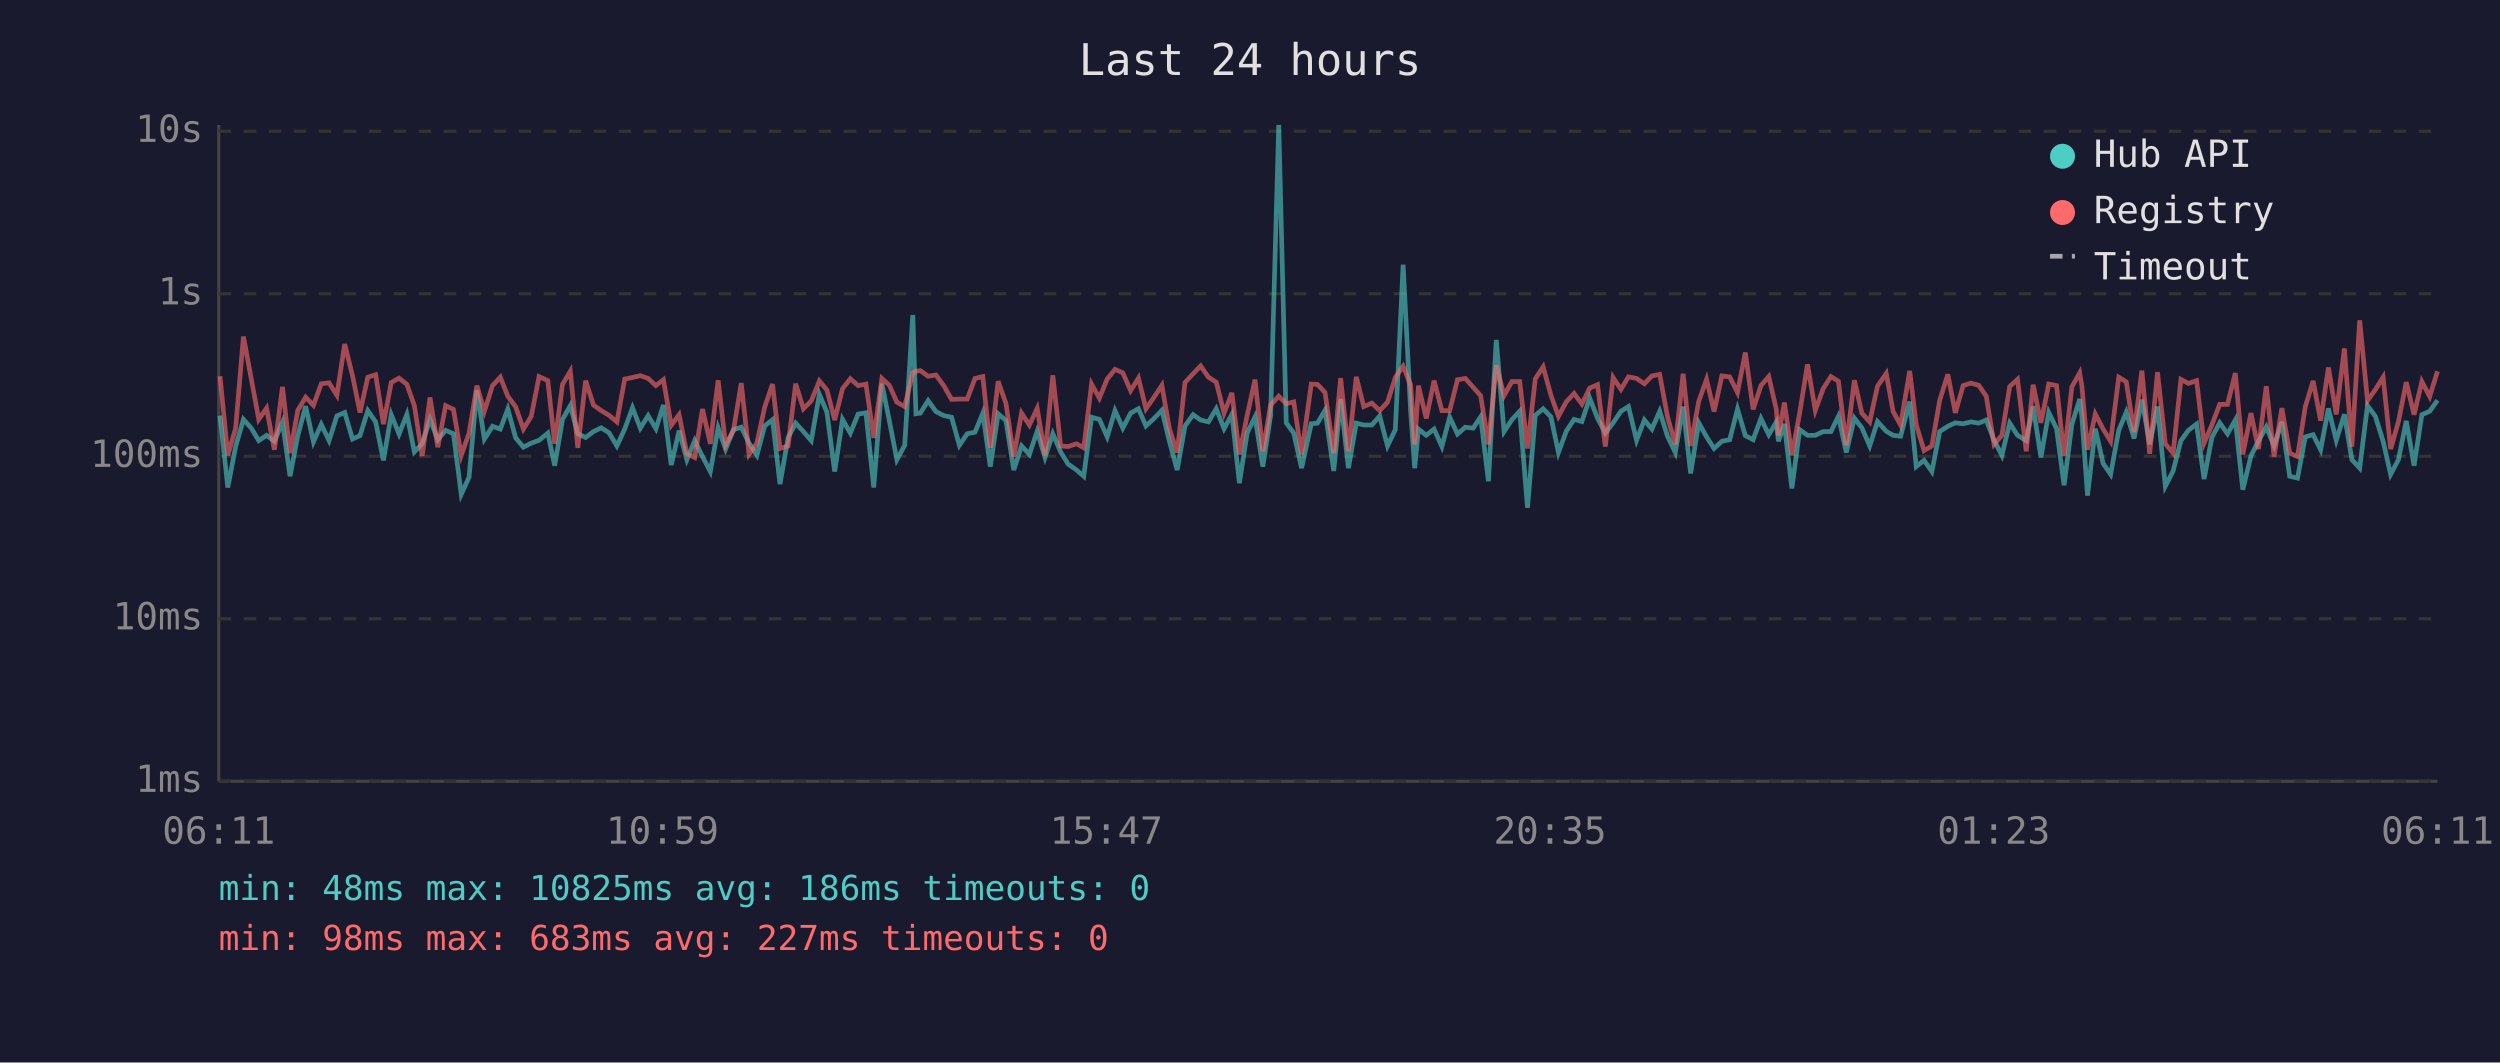
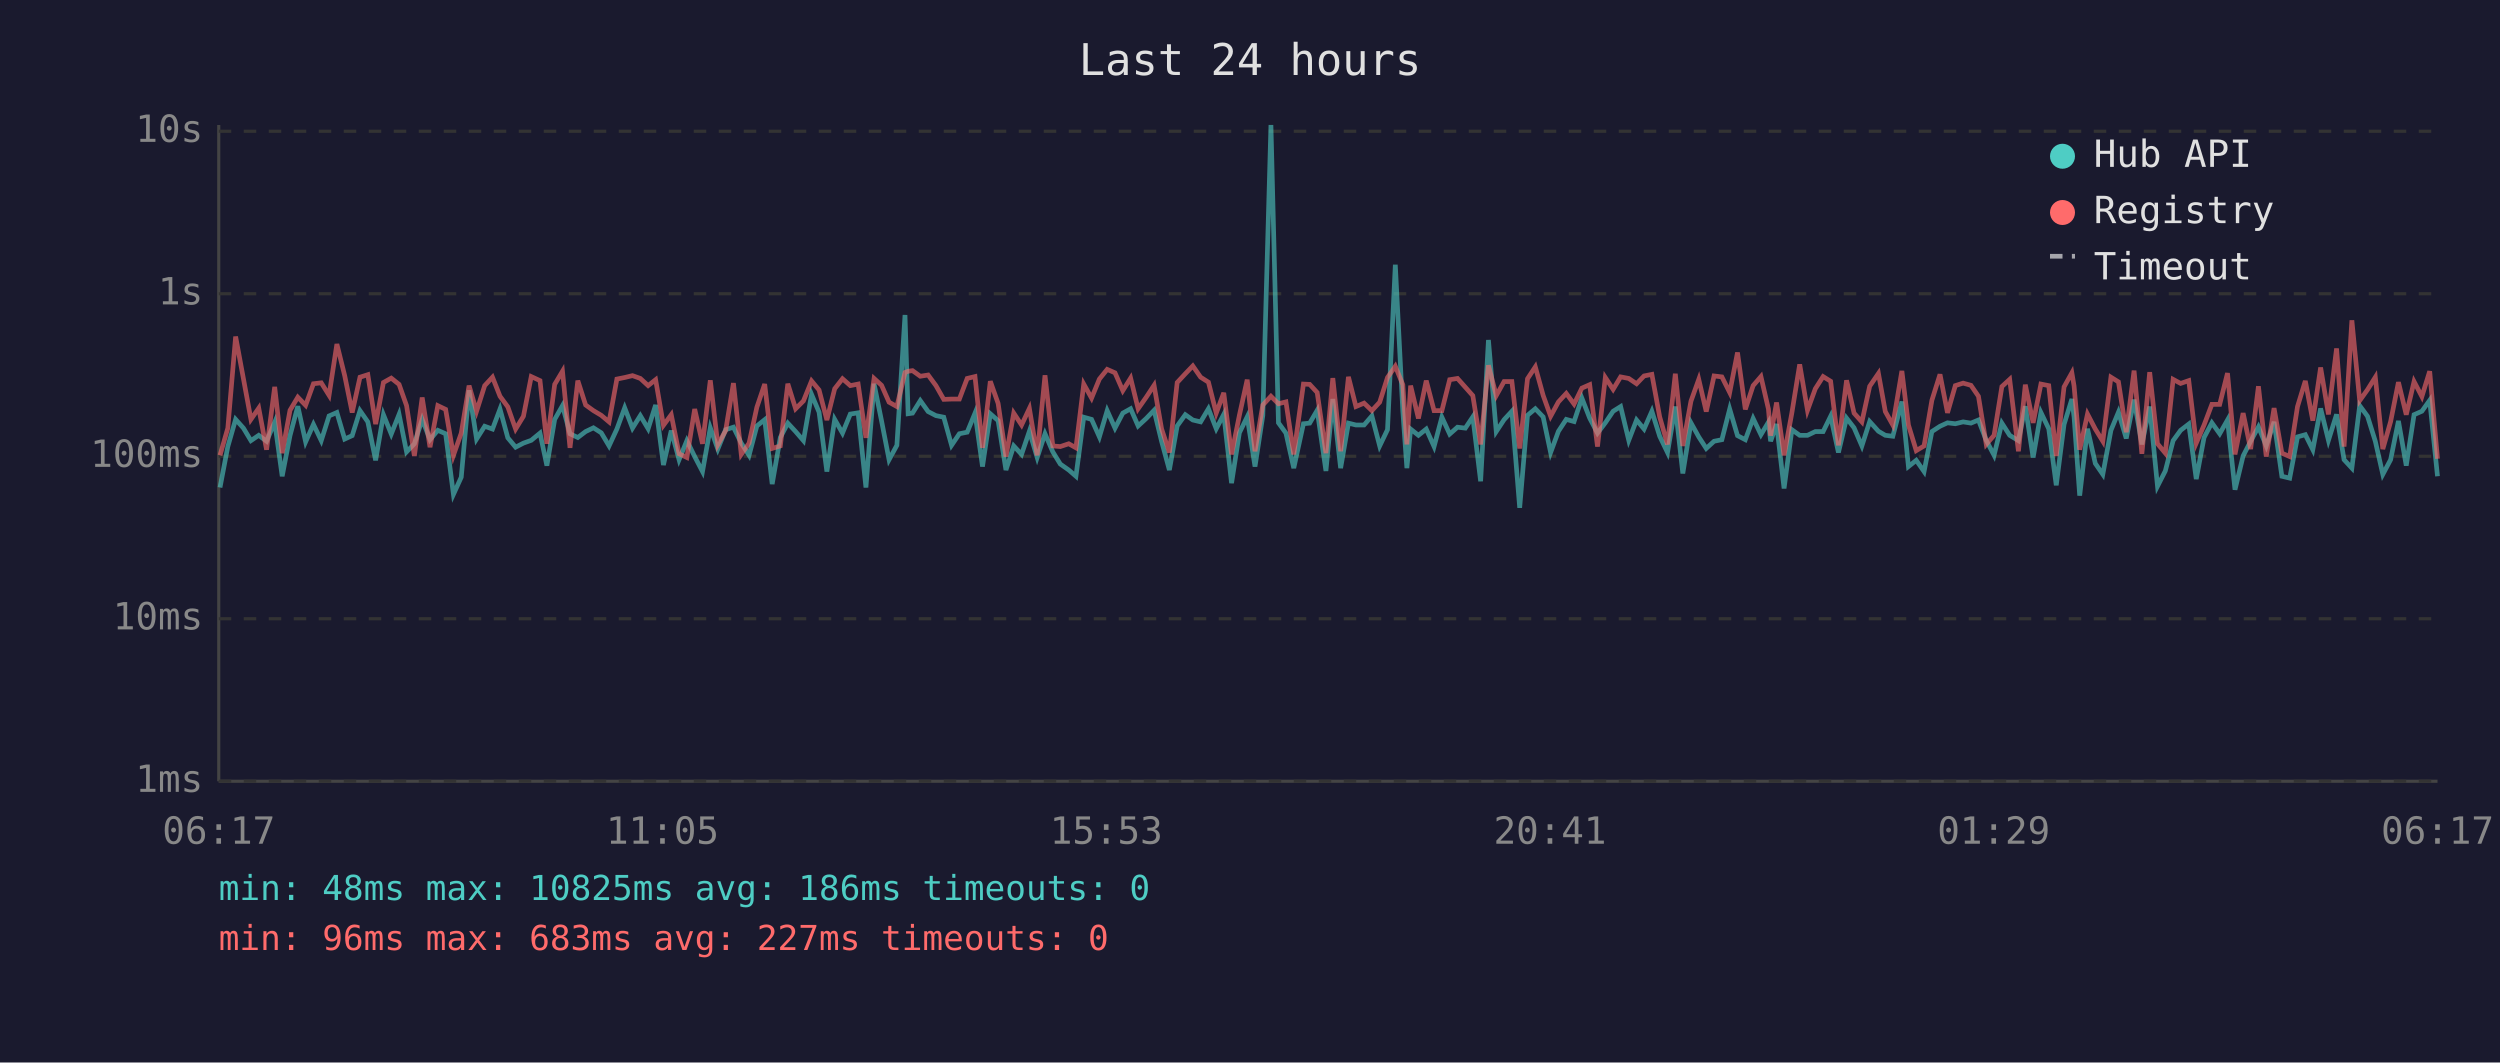
<svg xmlns="http://www.w3.org/2000/svg" viewBox="0 0 800 340" font-family="monospace" font-size="12">
  <rect width="800" height="340" fill="#1a1a2e" />
  <text x="400" y="24" fill="#e0e0e0" font-size="14" text-anchor="middle">Last 24 hours</text>
  <line x1="70" y1="40" x2="70" y2="250" stroke="#444" stroke-width="1" />
  <line x1="70" y1="250" x2="780" y2="250" stroke="#444" stroke-width="1" />
  <line x1="70" y1="250" x2="780" y2="250" stroke="#333" stroke-width="1" stroke-dasharray="4" />
  <text x="65" y="250" fill="#888" text-anchor="end" dominant-baseline="middle">1ms</text>
  <line x1="70" y1="198" x2="780" y2="198" stroke="#333" stroke-width="1" stroke-dasharray="4" />
  <text x="65" y="198" fill="#888" text-anchor="end" dominant-baseline="middle">10ms</text>
  <line x1="70" y1="146" x2="780" y2="146" stroke="#333" stroke-width="1" stroke-dasharray="4" />
  <text x="65" y="146" fill="#888" text-anchor="end" dominant-baseline="middle">100ms</text>
  <line x1="70" y1="94" x2="780" y2="94" stroke="#333" stroke-width="1" stroke-dasharray="4" />
  <text x="65" y="94" fill="#888" text-anchor="end" dominant-baseline="middle">1s</text>
  <line x1="70" y1="42" x2="780" y2="42" stroke="#333" stroke-width="1" stroke-dasharray="4" />
  <text x="65" y="42" fill="#888" text-anchor="end" dominant-baseline="middle">10s</text>
-   <text x="70" y="270" fill="#888" text-anchor="middle">06:11</text>
-   <text x="212" y="270" fill="#888" text-anchor="middle">10:59</text>
-   <text x="354" y="270" fill="#888" text-anchor="middle">15:47</text>
-   <text x="496" y="270" fill="#888" text-anchor="middle">20:35</text>
-   <text x="638" y="270" fill="#888" text-anchor="middle">01:23</text>
-   <text x="780" y="270" fill="#888" text-anchor="middle">06:11</text>
-   <polyline points="70.4,133.0 72.9,156.0 75.4,142.9 77.9,134.2 80.4,137.0 82.8,141.0 85.3,139.3 87.8,141.2 90.4,135.1 92.8,152.4 95.3,139.4 97.8,130.0 100.3,141.4 102.8,135.8 105.3,141.0 107.8,133.1 110.3,132.0 112.8,140.5 115.2,139.4 117.7,131.4 120.2,135.0 122.7,147.3 125.2,132.7 127.7,138.9 130.2,132.6 132.6,144.6 135.1,142.0 137.6,134.2 140.1,140.7 142.6,137.7 145.1,138.8 147.6,158.2 150.1,152.7 152.6,124.9 155.0,140.5 157.6,136.4 160.1,137.3 162.5,130.9 165.0,140.1 167.5,143.1 170.0,141.8 172.5,140.9 175.3,138.6 177.5,149.0 180.0,134.2 182.5,129.8 184.9,138.8 187.4,140.0 189.9,138.1 192.4,136.9 194.9,138.5 197.4,142.7 199.9,137.3 202.4,130.5 204.9,137.0 207.4,133.0 209.9,137.2 212.3,129.6 214.8,148.8 217.3,137.8 219.8,147.1 222.3,141.0 224.8,146.1 227.3,150.9 229.8,136.9 232.2,143.7 234.7,137.5 237.2,136.7 239.7,141.8 242.2,145.7 244.7,136.3 247.2,134.3 249.6,154.9 252.2,140.0 254.6,135.4 257.1,138.1 259.6,141.0 262.2,126.2 264.6,131.9 267.1,150.9 269.6,134.2 272.1,138.6 274.6,132.5 277.1,132.1 279.6,156.0 282.2,122.8 284.6,134.7 287.0,147.1 289.5,142.5 292.1,100.8 293.1,132.4 294.5,132.2 297.0,128.2 299.5,131.7 302.0,133.0 304.5,133.5 307.0,142.5 309.5,138.8 312.0,138.3 314.5,132.2 316.9,149.3 319.4,132.4 321.9,134.6 324.4,150.4 326.9,142.7 329.4,145.4 331.9,138.0 334.4,146.4 336.9,138.8 339.4,144.6 341.8,148.5 344.5,150.4 346.8,152.4 349.3,133.5 351.8,134.2 354.3,139.8 356.8,131.4 359.3,137.0 361.8,132.2 364.3,130.8 366.7,136.3 369.3,133.9 371.8,131.3 374.2,141.2 376.7,150.4 379.2,136.3 381.8,132.7 384.2,134.4 386.7,135.0 389.2,130.8 391.7,137.2 394.2,132.6 396.6,154.6 399.1,138.5 401.6,133.4 404.1,149.3 406.6,133.0 409.2,40.0 411.6,135.3 414.0,138.6 416.5,149.8 419.6,135.6 421.6,135.4 424.0,131.3 426.8,150.7 429.0,127.7 431.5,149.8 434.0,135.4 436.4,136.0 439.0,136.0 441.5,133.1 444.0,142.7 446.5,137.5 449.0,84.7 451.4,131.6 452.7,149.8 453.9,137.3 456.4,139.3 458.9,137.3 461.4,142.9 463.9,133.5 466.4,138.9 468.9,136.7 471.4,137.0 473.8,133.4 476.3,154.0 478.8,108.8 481.3,138.1 483.8,134.3 486.3,131.6 488.8,162.5 491.3,132.9 493.8,130.8 496.3,133.4 498.7,144.8 501.2,138.0 503.7,134.2 506.2,134.9 508.7,127.4 511.2,133.8 513.7,138.6 516.2,135.3 518.7,131.6 521.1,130.1 523.7,140.9 526.2,134.4 528.6,137.3 531.1,131.6 533.6,139.6 536.1,144.8 538.6,130.1 541.0,151.5 543.6,135.3 546.1,139.8 548.5,143.5 551.0,141.2 553.5,140.7 556.0,130.9 558.5,139.4 561.0,140.7 563.5,133.9 566.0,139.1 568.4,135.1 569.1,141.2 571.0,135.7 573.4,156.3 575.9,137.5 578.4,139.3 580.9,139.3 583.4,138.1 585.9,138.1 588.3,133.2 590.8,144.8 593.4,133.8 595.8,136.9 598.3,142.7 600.8,134.9 603.6,138.0 605.8,139.3 608.2,139.6 611.1,128.5 613.2,149.3 615.7,147.3 618.2,150.9 620.7,138.1 623.3,136.4 625.7,135.3 628.2,135.6 630.7,135.0 633.2,135.4 635.6,134.4 638.1,140.9 640.6,145.7 643.1,135.4 645.6,139.3 648.4,141.0 650.6,130.0 653.1,146.4 655.6,132.0 658.1,137.2 660.5,155.3 663.0,135.8 665.5,127.7 666.2,133.4 668.0,158.6 670.5,137.2 673.0,148.3 675.4,151.8 678.0,137.7 680.4,131.9 682.9,140.3 685.4,127.9 687.9,142.2 690.4,130.1 692.9,155.6 695.4,150.7 697.9,141.0 700.3,137.7 702.9,135.7 705.3,153.3 707.8,140.0 710.3,135.3 712.8,138.8 715.3,134.4 717.7,156.7 720.3,145.9 722.7,141.2 725.2,136.6 727.7,142.7 730.2,135.0 732.7,152.4 735.2,153.0 737.7,139.8 740.2,139.1 742.6,143.9 745.1,130.7 747.6,140.9 750.2,132.6 752.6,147.1 755.1,149.8 757.6,129.8 760.1,133.2 762.6,141.2 765.0,151.8 767.5,147.1 770.0,134.7 772.5,149.0 775.0,132.7 777.5,131.6 780.0,128.1" fill="none" stroke="#4ecdc4" stroke-width="1.5" opacity="0.6" />
-   <polyline points="70.4,120.4 72.9,145.7 75.4,137.0 77.9,107.7 80.4,121.2 82.8,134.2 85.3,130.6 87.8,143.9 90.4,123.8 92.8,145.0 95.3,131.3 97.8,127.1 100.3,129.7 102.8,122.8 105.3,122.5 107.8,126.5 110.3,110.1 112.8,120.2 115.2,132.0 117.7,120.7 120.2,119.9 122.7,135.7 125.2,122.4 127.7,121.0 130.2,123.0 132.6,129.8 135.1,145.9 137.6,127.2 140.1,143.1 142.6,129.8 145.1,131.0 147.6,145.7 150.1,138.6 152.6,123.4 155.0,131.6 157.6,123.4 160.1,120.7 162.5,126.8 165.0,130.2 167.5,137.3 170.0,133.2 172.5,120.5 175.3,121.8 177.5,142.0 180.0,123.0 182.5,118.8 184.9,143.3 187.4,121.8 189.9,129.6 192.4,131.4 194.9,132.9 197.4,135.0 199.9,121.3 202.4,120.8 204.9,120.2 207.4,121.1 209.9,123.4 212.3,121.5 214.8,136.1 217.3,132.7 219.8,145.2 222.3,146.4 224.8,130.9 227.3,142.0 229.8,121.7 232.2,142.3 234.7,137.8 237.2,122.6 239.7,145.4 242.2,141.8 244.7,130.3 247.2,122.9 249.6,143.5 252.2,142.7 254.6,122.8 257.1,130.8 259.6,128.3 262.2,121.9 264.6,124.8 267.1,134.4 269.6,124.4 272.1,121.2 274.6,123.4 277.1,122.9 279.6,140.1 282.2,121.1 284.6,123.3 287.0,128.7 289.5,130.1 292.1,119.2 293.1,118.8 294.5,118.6 297.0,120.4 299.5,120.0 302.0,123.4 304.5,127.8 307.0,127.7 309.5,127.7 312.0,121.1 314.5,120.5 316.9,143.3 319.4,122.0 321.9,129.1 324.4,146.1 326.9,132.2 329.4,136.0 331.9,130.7 334.4,145.7 336.9,120.1 339.4,142.7 341.8,142.9 344.5,142.0 346.8,143.3 349.3,122.9 351.8,127.4 354.3,121.3 356.8,118.2 359.3,119.3 361.8,125.0 364.3,121.0 366.7,130.8 369.3,127.1 371.8,123.3 374.2,137.2 376.7,144.8 379.2,122.4 381.8,119.6 384.2,117.1 386.7,120.7 389.2,122.3 391.7,132.2 394.2,125.7 396.6,145.4 399.1,132.9 401.6,121.5 404.1,144.4 406.6,129.6 409.2,126.8 411.6,129.2 414.0,128.6 416.5,145.4 419.6,122.9 421.6,123.0 424.0,125.6 426.8,145.0 429.0,121.0 431.5,144.4 434.0,120.6 436.4,130.1 439.0,129.0 441.5,131.4 444.0,128.7 446.5,120.8 449.0,117.2 451.4,123.1 452.7,142.2 453.9,123.4 456.4,133.9 458.9,121.8 461.4,131.4 463.9,131.4 466.4,121.5 468.9,121.1 471.4,123.9 473.8,126.6 476.3,142.2 478.8,116.9 481.3,126.6 483.8,122.1 486.3,122.1 488.8,143.5 491.3,121.2 493.8,117.4 496.3,126.5 498.7,133.2 501.2,128.6 503.7,125.9 506.2,129.3 508.7,124.2 511.2,123.1 513.7,142.9 516.2,120.8 518.7,124.6 521.1,120.6 523.7,121.1 526.2,122.8 528.6,120.3 531.1,119.8 533.6,133.4 536.1,142.2 538.6,119.6 541.0,142.7 543.6,128.4 546.1,121.4 548.5,131.7 551.0,120.3 553.5,120.6 556.0,125.6 558.5,112.8 561.0,131.0 563.5,123.4 566.0,120.5 568.4,130.9 569.1,139.4 571.0,128.8 573.4,145.7 575.9,132.1 578.4,116.6 580.9,131.3 583.4,124.4 585.9,120.5 588.3,122.0 590.8,142.5 593.4,121.7 595.8,132.2 598.3,135.0 600.8,123.6 603.6,119.5 605.8,131.7 608.2,136.0 611.1,118.7 613.2,136.0 615.7,144.2 618.2,142.7 620.7,128.1 623.3,119.8 625.7,132.1 628.2,123.4 630.7,122.6 633.2,123.3 635.6,126.8 638.1,142.2 640.6,139.3 643.1,123.7 645.6,121.4 648.4,144.4 650.6,123.1 653.1,135.3 655.6,122.9 658.1,123.4 660.5,145.9 663.0,123.8 665.5,119.3 666.2,123.5 668.0,143.9 670.5,132.5 673.0,137.3 675.4,141.2 678.0,120.7 680.4,122.2 682.9,138.3 685.4,118.6 687.9,145.2 690.4,119.1 692.9,142.0 695.4,145.0 697.9,121.4 700.3,122.7 702.9,121.8 705.3,141.8 707.8,136.0 710.3,129.4 712.8,129.4 715.3,119.4 717.7,145.4 720.3,132.2 722.7,143.7 725.2,123.6 727.7,146.1 730.2,130.6 732.7,145.0 735.2,146.1 737.7,130.1 740.2,121.9 742.6,134.6 745.1,117.6 747.6,132.6 750.2,111.5 752.6,142.9 755.1,102.5 757.6,128.2 760.1,124.7 762.6,120.7 765.0,143.7 767.5,134.9 770.0,122.3 772.5,132.7 775.0,122.1 777.5,126.9 780.0,118.8" fill="none" stroke="#ff6b6b" stroke-width="1.5" opacity="0.6" />
+   <text x="70" y="270" fill="#888" text-anchor="middle">06:17</text>
+   <text x="212" y="270" fill="#888" text-anchor="middle">11:05</text>
+   <text x="354" y="270" fill="#888" text-anchor="middle">15:53</text>
+   <text x="496" y="270" fill="#888" text-anchor="middle">20:41</text>
+   <text x="638" y="270" fill="#888" text-anchor="middle">01:29</text>
+   <text x="780" y="270" fill="#888" text-anchor="middle">06:17</text>
+   <polyline points="70.4,156.0 72.9,142.9 75.4,134.2 77.9,137.0 80.3,141.0 82.8,139.3 85.3,141.2 87.9,135.1 90.3,152.4 92.8,139.4 95.3,130.0 97.8,141.4 100.3,135.8 102.8,141.0 105.3,133.1 107.8,132.0 110.3,140.5 112.7,139.4 115.2,131.4 117.7,135.0 120.2,147.3 122.7,132.7 125.2,138.9 127.7,132.6 130.1,144.6 132.6,142.0 135.1,134.2 137.6,140.7 140.1,137.7 142.6,138.8 145.1,158.2 147.6,152.7 150.1,124.9 152.5,140.5 155.1,136.4 157.6,137.3 160.0,130.9 162.5,140.1 165.0,143.1 167.5,141.8 170.0,140.9 172.8,138.6 175.0,149.0 177.5,134.2 180.0,129.8 182.4,138.8 184.9,140.0 187.4,138.1 189.9,136.9 192.4,138.5 194.9,142.7 197.4,137.3 199.9,130.5 202.4,137.0 204.9,133.0 207.4,137.2 209.8,129.6 212.3,148.8 214.8,137.8 217.3,147.1 219.8,141.0 222.3,146.1 224.8,150.9 227.3,136.9 229.7,143.7 232.2,137.5 234.7,136.7 237.2,141.8 239.7,145.7 242.2,136.3 244.7,134.3 247.1,154.9 249.7,140.0 252.1,135.4 254.6,138.1 257.1,141.0 259.7,126.2 262.1,131.9 264.6,150.9 267.1,134.2 269.6,138.6 272.1,132.5 274.6,132.1 277.1,156.0 279.7,122.8 282.1,134.7 284.5,147.1 287.0,142.5 289.6,100.8 290.6,132.4 292.0,132.2 294.5,128.2 297.0,131.7 299.5,133.0 302.0,133.5 304.5,142.5 307.0,138.8 309.5,138.3 312.0,132.2 314.4,149.3 316.9,132.4 319.4,134.6 321.9,150.4 324.4,142.7 326.9,145.4 329.4,138.0 331.9,146.4 334.4,138.8 336.9,144.6 339.3,148.5 342.0,150.4 344.3,152.4 346.8,133.5 349.3,134.2 351.8,139.8 354.3,131.4 356.8,137.0 359.3,132.2 361.8,130.8 364.2,136.3 366.8,133.9 369.3,131.3 371.7,141.2 374.2,150.4 376.7,136.3 379.3,132.7 381.7,134.4 384.2,135.0 386.7,130.8 389.2,137.2 391.6,132.6 394.1,154.6 396.6,138.5 399.1,133.4 401.6,149.3 404.1,133.0 406.7,40.0 409.1,135.3 411.5,138.6 414.0,149.8 417.1,135.6 419.1,135.4 421.5,131.3 424.3,150.7 426.5,127.7 429.0,149.8 431.5,135.4 433.9,136.0 436.5,136.0 439.0,133.1 441.5,142.7 444.0,137.5 446.5,84.7 448.9,131.6 450.2,149.8 451.4,137.3 453.9,139.3 456.4,137.3 458.9,142.9 461.4,133.5 463.9,138.9 466.4,136.7 468.9,137.0 471.3,133.4 473.8,154.0 476.3,108.8 478.8,138.1 481.3,134.3 483.8,131.6 486.3,162.5 488.8,132.9 491.3,130.8 493.8,133.4 496.2,144.8 498.7,138.0 501.2,134.2 503.7,134.9 506.2,127.4 508.7,133.8 511.2,138.6 513.7,135.3 516.2,131.6 518.6,130.1 521.2,140.9 523.7,134.4 526.1,137.3 528.6,131.6 531.1,139.6 533.6,144.8 536.1,130.1 538.5,151.5 541.1,135.3 543.6,139.8 546.0,143.5 548.5,141.2 551.0,140.7 553.5,130.9 556.0,139.4 558.5,140.7 561.0,133.9 563.5,139.1 565.9,135.1 566.6,141.2 568.5,135.7 570.9,156.3 573.4,137.5 575.9,139.3 578.4,139.3 580.9,138.1 583.4,138.1 585.8,133.2 588.3,144.8 590.9,133.8 593.3,136.9 595.8,142.7 598.3,134.9 601.1,138.0 603.3,139.3 605.7,139.6 608.6,128.5 610.7,149.3 613.2,147.3 615.7,150.9 618.2,138.1 620.8,136.4 623.2,135.3 625.7,135.6 628.2,135.0 630.7,135.4 633.1,134.4 635.6,140.9 638.1,145.7 640.6,135.4 643.1,139.3 645.9,141.0 648.1,130.0 650.6,146.4 653.1,132.0 655.6,137.2 658.0,155.3 660.5,135.8 663.0,127.7 663.7,133.4 665.5,158.6 668.0,137.2 670.5,148.3 672.9,151.8 675.5,137.7 677.9,131.9 680.4,140.3 682.9,127.9 685.4,142.2 687.9,130.1 690.4,155.6 692.9,150.7 695.4,141.0 697.8,137.7 700.4,135.7 702.8,153.3 705.3,140.0 707.8,135.3 710.3,138.8 712.8,134.4 715.2,156.7 717.8,145.9 720.2,141.2 722.7,136.6 725.2,142.7 727.7,135.0 730.2,152.4 732.7,153.0 735.2,139.8 737.7,139.1 740.1,143.9 742.6,130.7 745.1,140.9 747.7,132.6 750.1,147.1 752.6,149.8 755.1,129.8 757.6,133.2 760.1,141.2 762.5,151.8 765.0,147.1 767.5,134.7 770.0,149.0 772.5,132.7 775.0,131.6 777.5,128.1 780.0,152.4" fill="none" stroke="#4ecdc4" stroke-width="1.5" opacity="0.6" />
+   <polyline points="70.4,145.7 72.9,137.0 75.4,107.7 77.9,121.2 80.3,134.2 82.8,130.6 85.3,143.9 87.9,123.8 90.3,145.0 92.8,131.3 95.3,127.1 97.8,129.7 100.3,122.8 102.8,122.5 105.3,126.5 107.8,110.1 110.3,120.2 112.7,132.0 115.2,120.7 117.7,119.9 120.2,135.7 122.7,122.4 125.2,121.0 127.7,123.0 130.1,129.8 132.6,145.9 135.1,127.2 137.6,143.1 140.1,129.8 142.6,131.0 145.1,145.7 147.6,138.6 150.1,123.4 152.5,131.6 155.1,123.4 157.6,120.7 160.0,126.8 162.5,130.2 165.0,137.3 167.5,133.2 170.0,120.5 172.8,121.8 175.0,142.0 177.5,123.0 180.0,118.8 182.4,143.3 184.9,121.8 187.4,129.6 189.9,131.4 192.4,132.9 194.9,135.0 197.4,121.3 199.9,120.8 202.4,120.2 204.9,121.1 207.4,123.4 209.8,121.5 212.3,136.1 214.8,132.7 217.3,145.2 219.8,146.4 222.3,130.9 224.8,142.0 227.3,121.7 229.7,142.3 232.2,137.8 234.7,122.6 237.2,145.4 239.7,141.8 242.2,130.3 244.7,122.9 247.1,143.5 249.7,142.7 252.1,122.8 254.6,130.8 257.1,128.3 259.7,121.9 262.1,124.8 264.6,134.4 267.1,124.4 269.6,121.2 272.1,123.4 274.6,122.9 277.1,140.1 279.7,121.1 282.1,123.3 284.5,128.7 287.0,130.1 289.6,119.2 290.6,118.8 292.0,118.6 294.5,120.4 297.0,120.0 299.5,123.4 302.0,127.8 304.5,127.7 307.0,127.7 309.5,121.1 312.0,120.5 314.4,143.3 316.9,122.0 319.4,129.1 321.9,146.1 324.4,132.2 326.9,136.0 329.4,130.7 331.9,145.7 334.4,120.1 336.9,142.7 339.3,142.9 342.0,142.0 344.3,143.3 346.8,122.9 349.3,127.4 351.8,121.3 354.3,118.2 356.8,119.3 359.3,125.0 361.8,121.0 364.2,130.8 366.8,127.1 369.3,123.3 371.7,137.2 374.2,144.8 376.7,122.4 379.3,119.6 381.7,117.1 384.2,120.7 386.7,122.3 389.2,132.2 391.6,125.7 394.1,145.4 396.6,132.9 399.1,121.5 401.6,144.4 404.1,129.6 406.7,126.8 409.1,129.2 411.5,128.6 414.0,145.4 417.1,122.9 419.1,123.0 421.5,125.6 424.3,145.0 426.5,121.0 429.0,144.4 431.5,120.6 433.9,130.1 436.5,129.0 439.0,131.4 441.5,128.7 444.0,120.8 446.5,117.2 448.9,123.1 450.2,142.2 451.4,123.4 453.9,133.9 456.4,121.8 458.9,131.4 461.4,131.4 463.9,121.5 466.4,121.1 468.9,123.9 471.3,126.6 473.8,142.2 476.3,116.9 478.8,126.6 481.3,122.1 483.8,122.1 486.3,143.5 488.8,121.2 491.3,117.4 493.8,126.5 496.2,133.2 498.7,128.6 501.2,125.9 503.7,129.3 506.2,124.2 508.7,123.1 511.2,142.9 513.7,120.8 516.2,124.6 518.6,120.6 521.2,121.1 523.7,122.8 526.1,120.3 528.6,119.8 531.1,133.4 533.6,142.2 536.1,119.6 538.5,142.7 541.1,128.4 543.6,121.4 546.0,131.7 548.5,120.3 551.0,120.6 553.5,125.6 556.0,112.8 558.5,131.0 561.0,123.4 563.5,120.5 565.9,130.9 566.6,139.4 568.5,128.8 570.9,145.7 573.4,132.1 575.9,116.6 578.4,131.3 580.9,124.4 583.4,120.5 585.8,122.0 588.3,142.5 590.9,121.7 593.3,132.2 595.8,135.0 598.3,123.6 601.1,119.5 603.3,131.7 605.7,136.0 608.6,118.7 610.7,136.0 613.2,144.2 615.7,142.7 618.2,128.1 620.8,119.8 623.2,132.1 625.7,123.4 628.2,122.6 630.7,123.3 633.1,126.8 635.6,142.2 638.1,139.3 640.6,123.7 643.1,121.4 645.9,144.4 648.1,123.1 650.6,135.3 653.1,122.9 655.6,123.4 658.0,145.9 660.5,123.8 663.0,119.3 663.7,123.5 665.5,143.9 668.0,132.5 670.5,137.3 672.9,141.2 675.5,120.7 677.9,122.2 680.4,138.3 682.9,118.6 685.4,145.2 687.9,119.1 690.4,142.0 692.9,145.0 695.4,121.4 697.8,122.7 700.4,121.8 702.8,141.8 705.3,136.0 707.8,129.4 710.3,129.4 712.8,119.4 715.2,145.4 717.8,132.2 720.2,143.7 722.7,123.6 725.2,146.1 727.7,130.6 730.2,145.0 732.7,146.1 735.2,130.1 737.7,121.9 740.1,134.6 742.6,117.6 745.1,132.6 747.7,111.5 750.1,142.9 752.6,102.5 755.1,128.2 757.6,124.7 760.1,120.7 762.5,143.7 765.0,134.9 767.5,122.3 770.0,132.7 772.5,122.1 775.0,126.9 777.5,118.8 780.0,146.8" fill="none" stroke="#ff6b6b" stroke-width="1.5" opacity="0.6" />
  <circle cx="660" cy="50" r="4" fill="#4ecdc4" />
  <text x="670" y="50" fill="#e0e0e0" dominant-baseline="middle">Hub API</text>
  <circle cx="660" cy="68" r="4" fill="#ff6b6b" />
  <text x="670" y="68" fill="#e0e0e0" dominant-baseline="middle">Registry</text>
  <line x1="656" y1="82" x2="664" y2="82" stroke="#e0e0e0" stroke-width="1.5" stroke-dasharray="4,3" opacity="0.7" />
  <text x="670" y="86" fill="#e0e0e0" dominant-baseline="middle">Timeout</text>
  <text x="70" y="288" fill="#4ecdc4" font-size="11">min: 48ms  max: 10825ms  avg: 186ms  timeouts: 0</text>
-   <text x="70" y="304" fill="#ff6b6b" font-size="11">min: 98ms  max: 683ms  avg: 227ms  timeouts: 0</text>
+   <text x="70" y="304" fill="#ff6b6b" font-size="11">min: 96ms  max: 683ms  avg: 227ms  timeouts: 0</text>
</svg>
